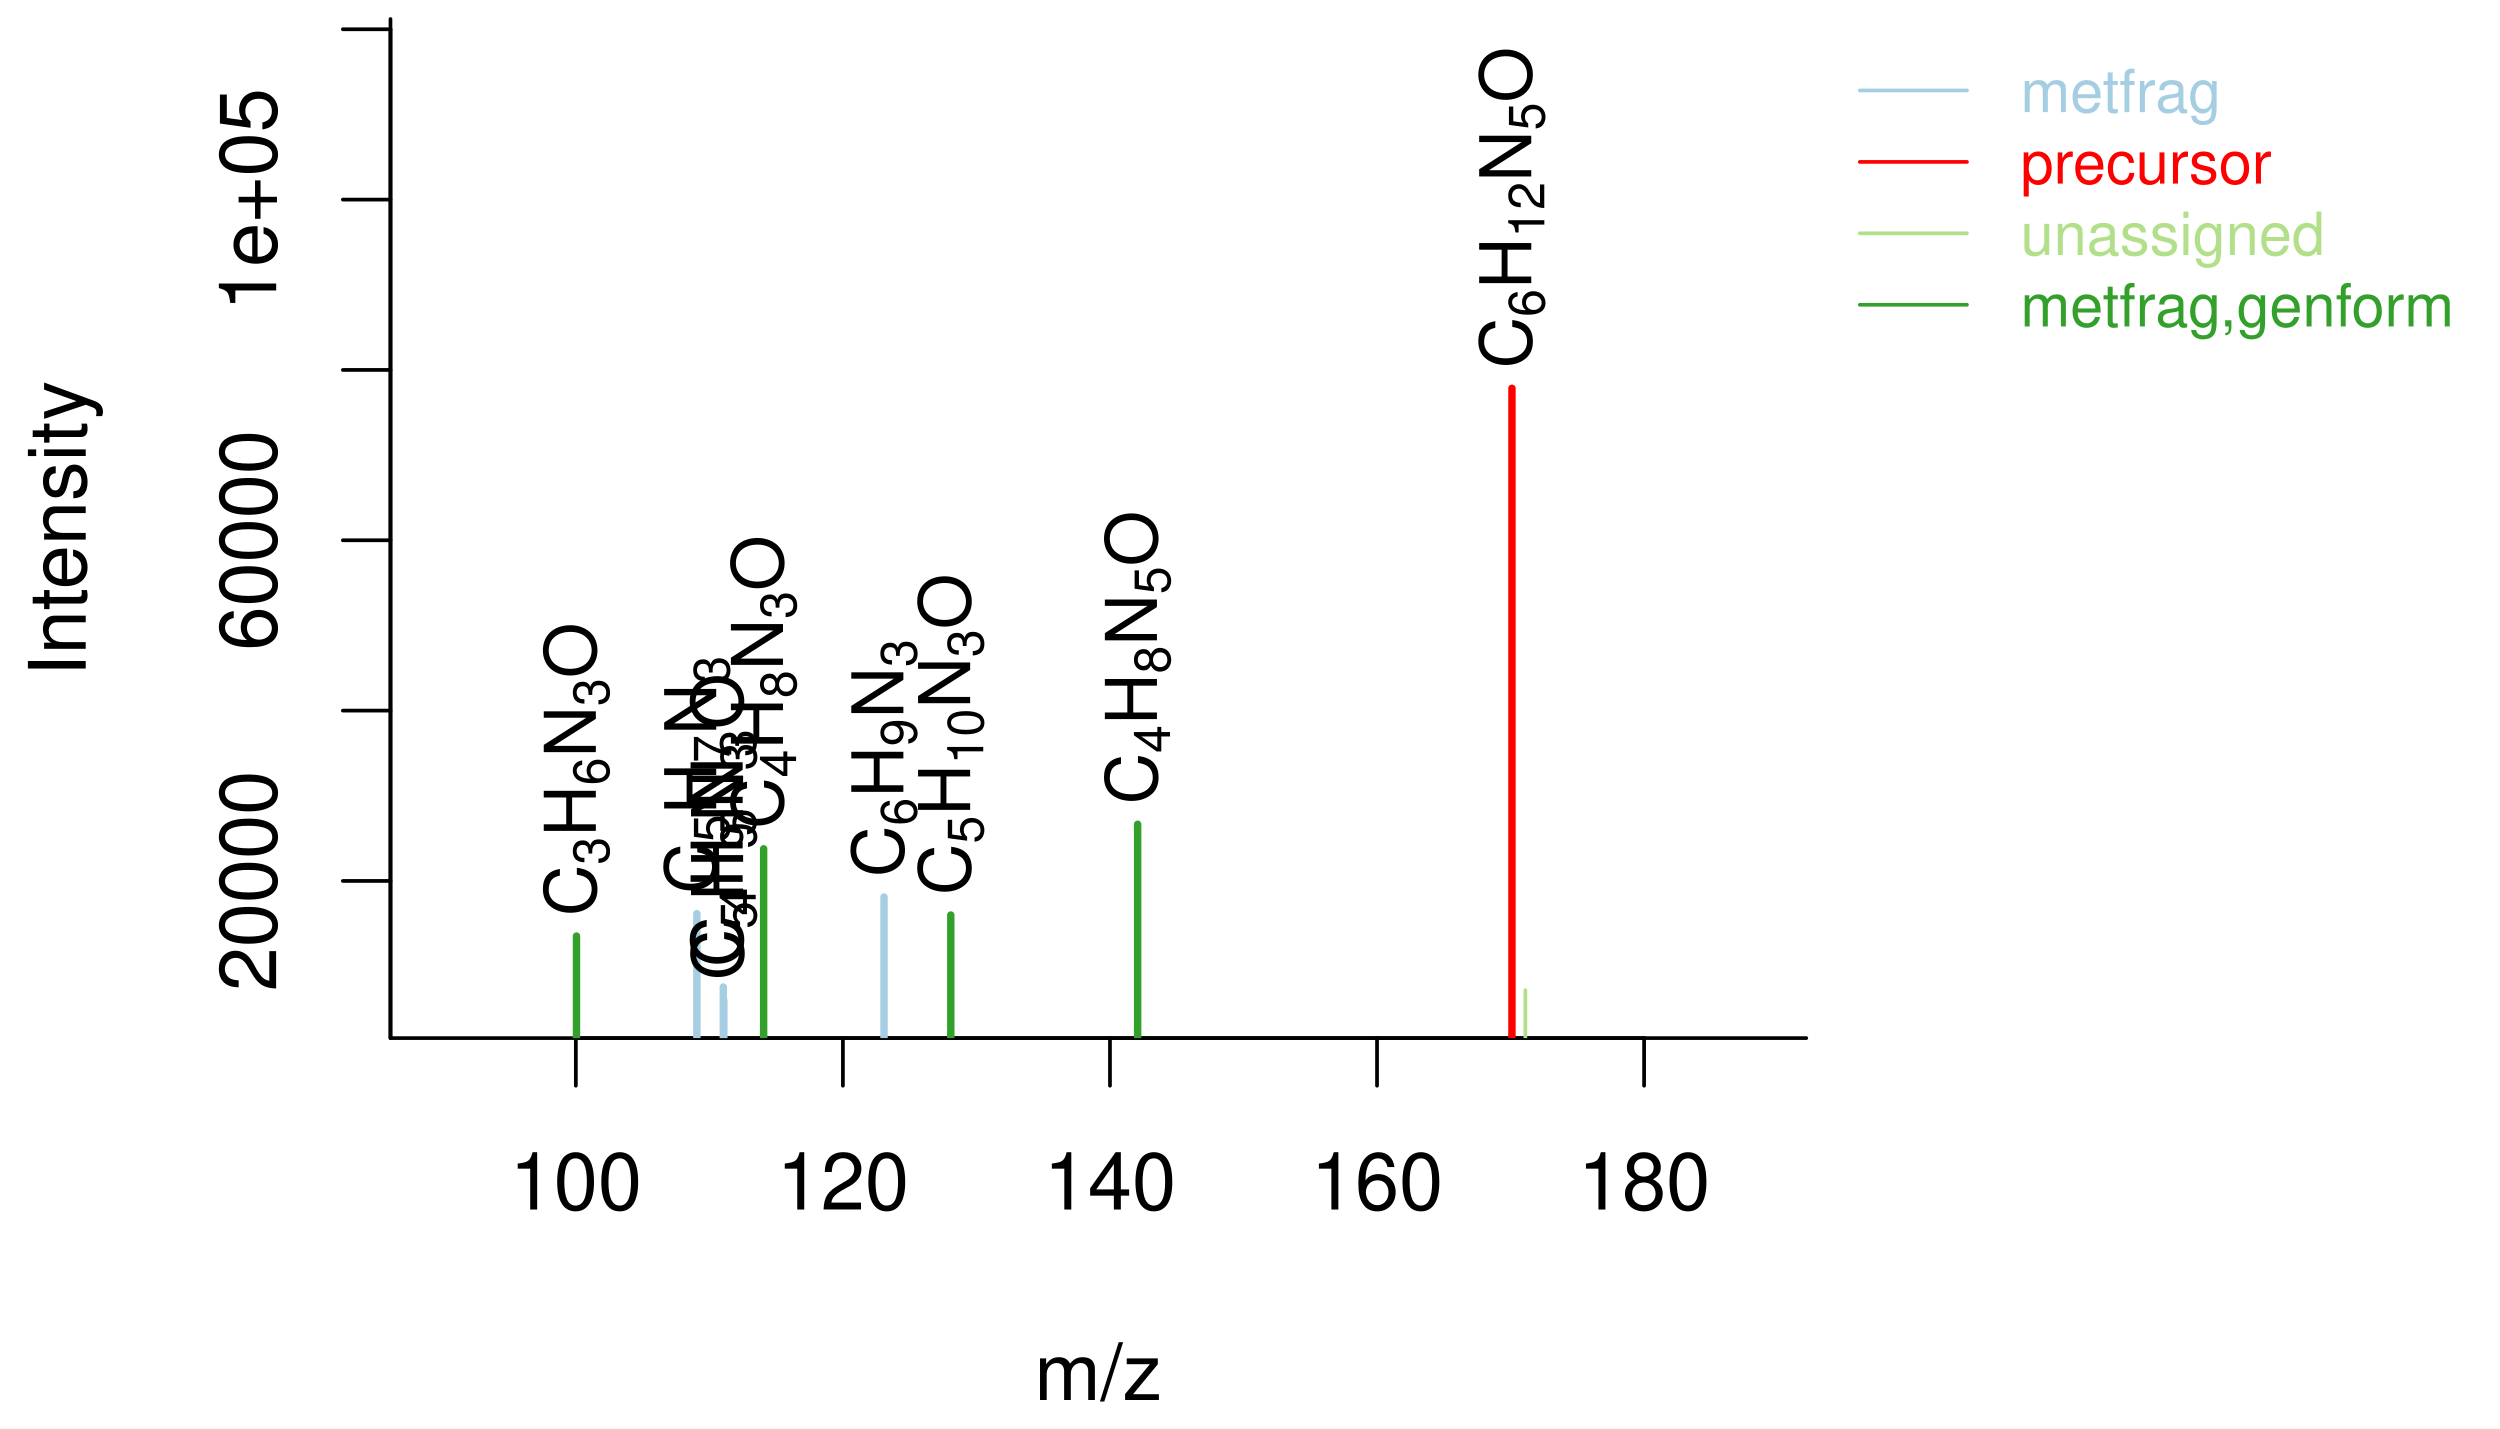
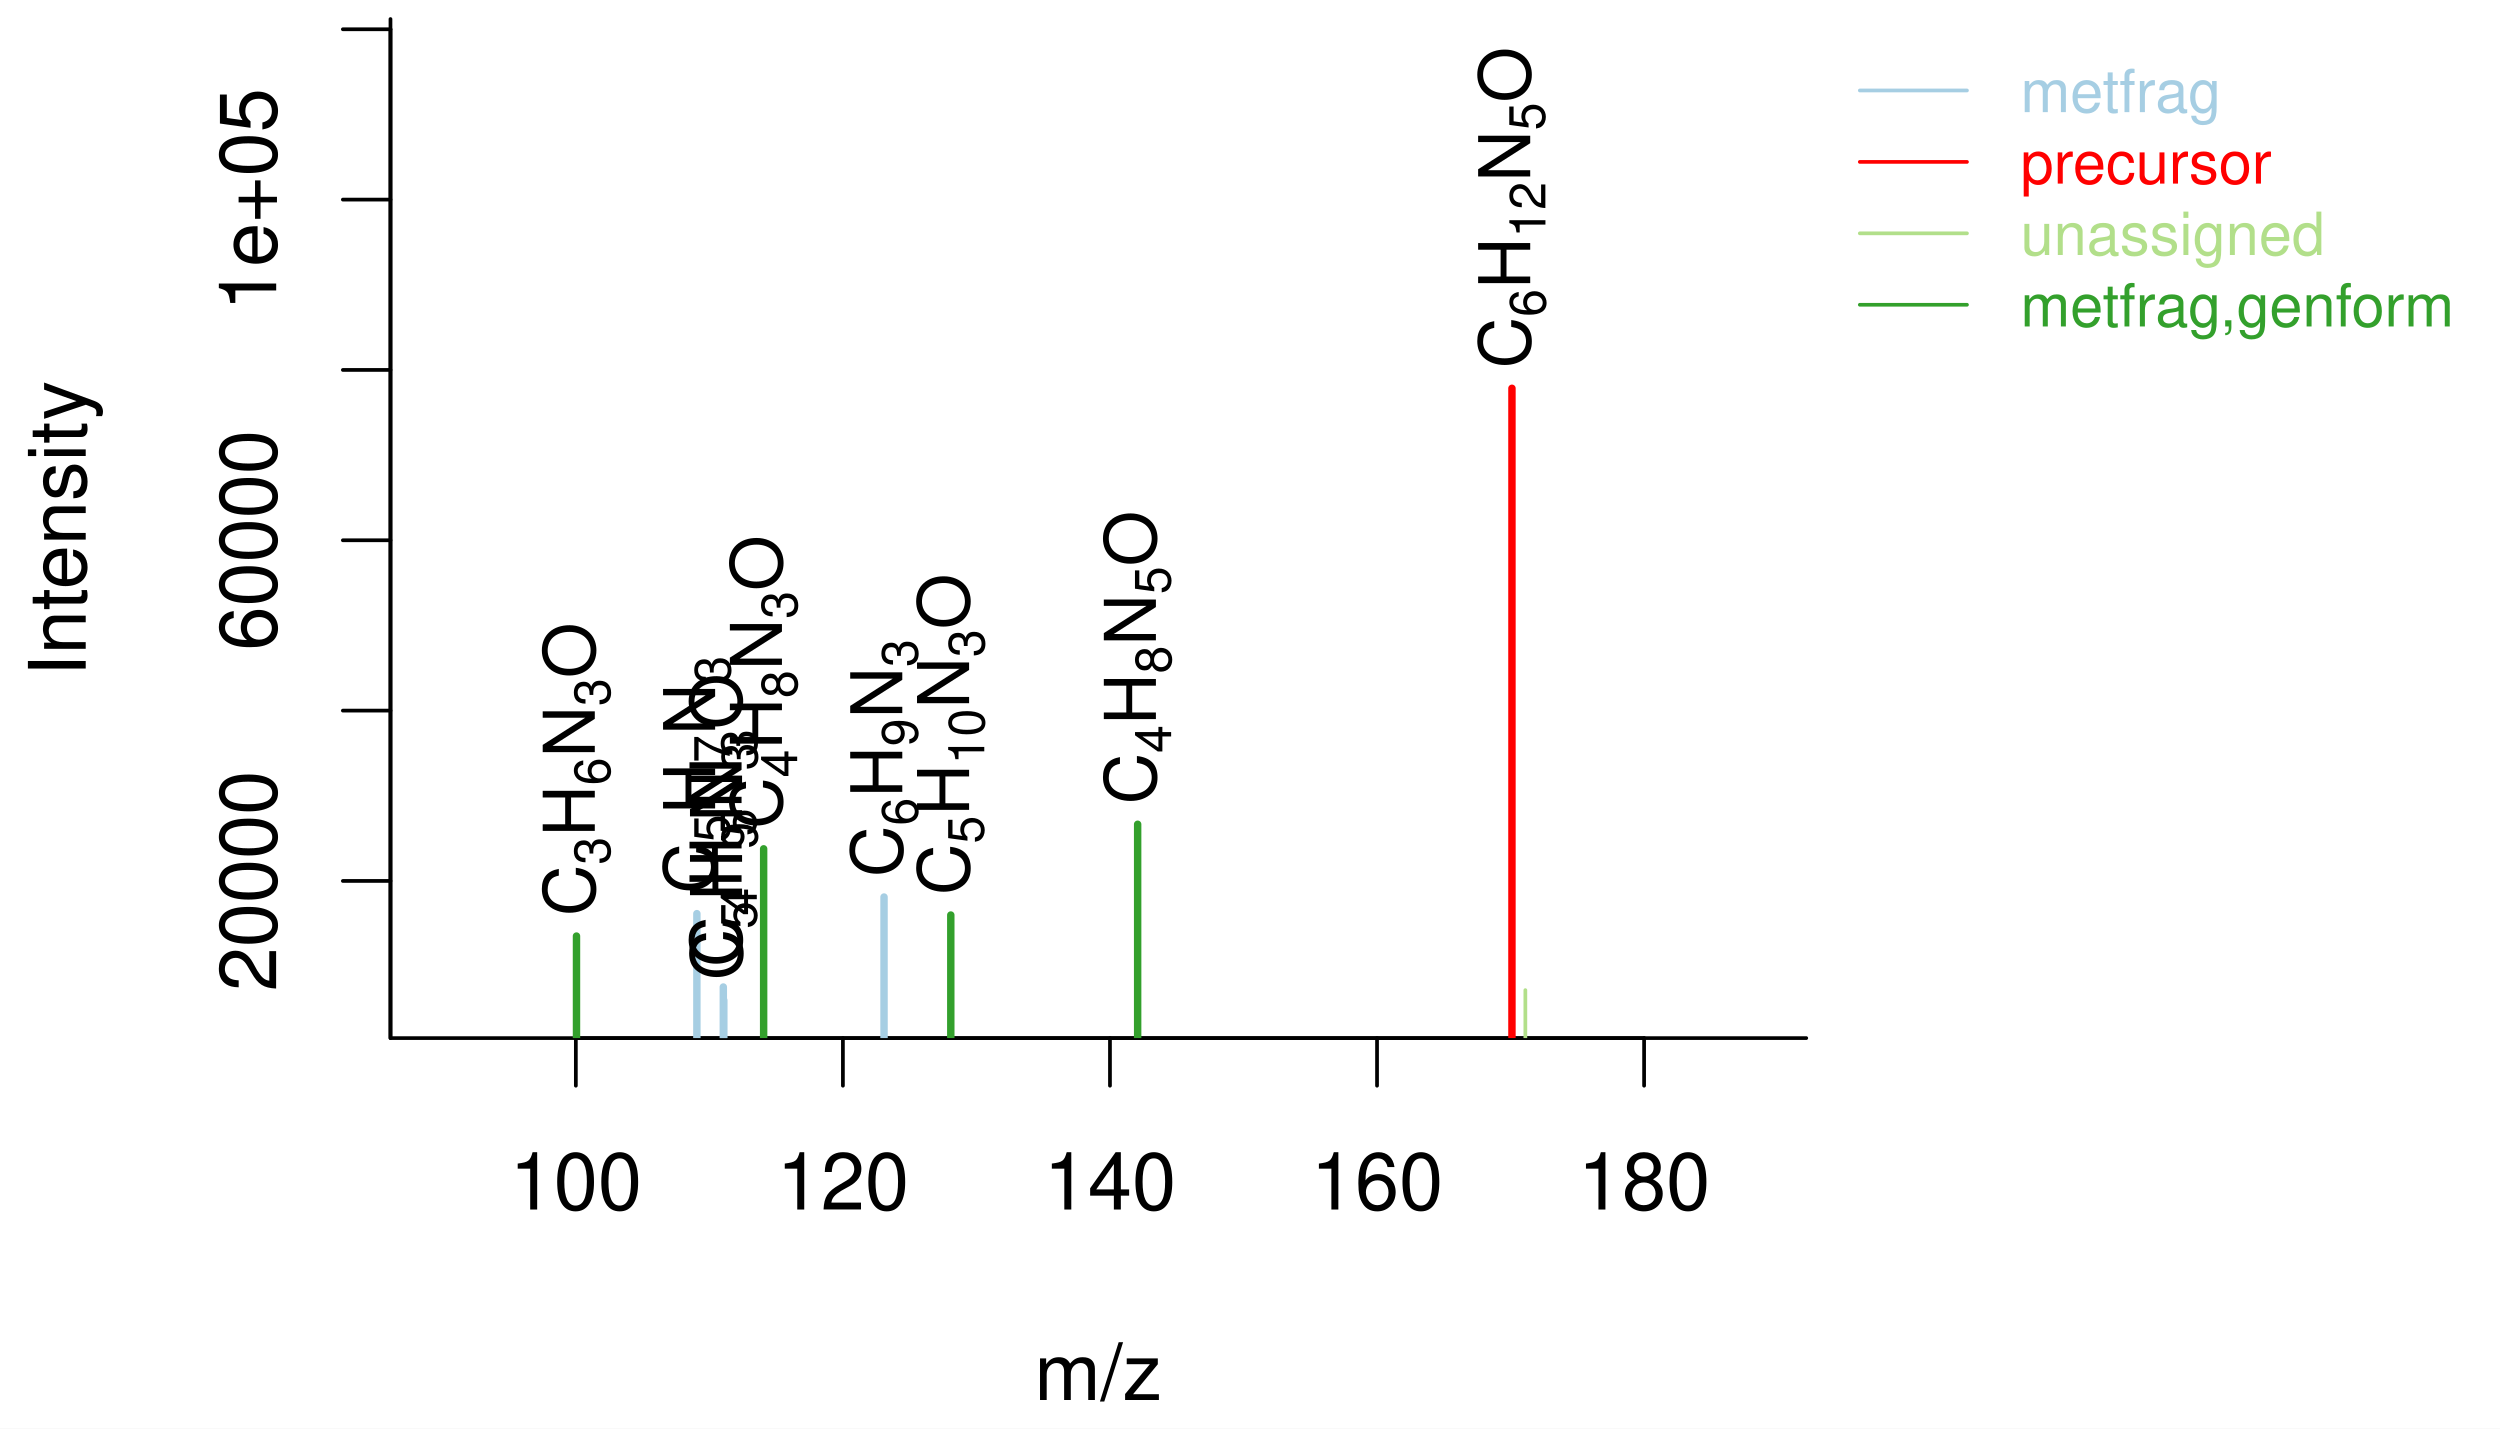
<svg xmlns="http://www.w3.org/2000/svg" width="504.00pt" height="288.00pt" viewBox="0 0 504.00 288.00">
  <g class="svglite">
    <defs>
      <style type="text/css">
    .svglite line, .svglite polyline, .svglite polygon, .svglite path, .svglite rect, .svglite circle {
      fill: none;
      stroke: #000000;
      stroke-linecap: round;
      stroke-linejoin: round;
      stroke-miterlimit: 10.00;
    }
    .svglite text {
      white-space: pre;
    }
    .svglite g.glyphgroup path {
      fill: inherit;
      stroke: none;
    }
  </style>
    </defs>
    <rect width="100%" height="100%" style="stroke: none; fill: #FFFFFF;" />
    <defs>
      <clipPath id="cpMC4wMHw1MDQuMDB8MC4wMHwyODguMDA=">
        <rect x="0.00" y="0.00" width="504.00" height="288.00" />
      </clipPath>
    </defs>
    <g clip-path="url(#cpMC4wMHw1MDQuMDB8MC4wMHwyODguMDA=)">
      <line x1="116.09" y1="209.28" x2="331.45" y2="209.28" style="stroke-width: 0.75;" />
      <line x1="116.09" y1="209.28" x2="116.09" y2="218.88" style="stroke-width: 0.75;" />
      <line x1="169.93" y1="209.28" x2="169.93" y2="218.88" style="stroke-width: 0.75;" />
      <line x1="223.77" y1="209.28" x2="223.77" y2="218.88" style="stroke-width: 0.75;" />
      <line x1="277.61" y1="209.28" x2="277.61" y2="218.88" style="stroke-width: 0.75;" />
      <line x1="331.45" y1="209.28" x2="331.45" y2="218.88" style="stroke-width: 0.75;" />
      <text x="116.09" y="243.84" text-anchor="middle" style="font-size: 16.00px; font-family: &quot;Nimbus Sans&quot;;" textLength="26.67px" lengthAdjust="spacingAndGlyphs">100</text>
      <text x="169.93" y="243.84" text-anchor="middle" style="font-size: 16.00px; font-family: &quot;Nimbus Sans&quot;;" textLength="26.67px" lengthAdjust="spacingAndGlyphs">120</text>
      <text x="223.77" y="243.84" text-anchor="middle" style="font-size: 16.00px; font-family: &quot;Nimbus Sans&quot;;" textLength="26.67px" lengthAdjust="spacingAndGlyphs">140</text>
      <text x="277.61" y="243.84" text-anchor="middle" style="font-size: 16.00px; font-family: &quot;Nimbus Sans&quot;;" textLength="26.67px" lengthAdjust="spacingAndGlyphs">160</text>
      <text x="331.45" y="243.84" text-anchor="middle" style="font-size: 16.00px; font-family: &quot;Nimbus Sans&quot;;" textLength="26.67px" lengthAdjust="spacingAndGlyphs">180</text>
      <polyline points="78.72,3.84 78.72,209.28 364.14,209.28 " style="stroke-width: 0.75;" />
    </g>
    <defs>
      <clipPath id="cpMC4wMHwzNjcuOTh8MC4wMHwyODguMDA=">
        <rect x="0.00" y="0.00" width="367.98" height="288.00" />
      </clipPath>
    </defs>
    <g clip-path="url(#cpMC4wMHwzNjcuOTh8MC4wMHwyODguMDA=)">
      <text x="221.43" y="282.24" text-anchor="middle" style="font-size: 16.00px; font-family: &quot;Nimbus Sans&quot;;" textLength="25.78px" lengthAdjust="spacingAndGlyphs">m/z</text>
      <text transform="translate(17.28,106.56) rotate(-90)" text-anchor="middle" style="font-size: 16.00px; font-family: &quot;Nimbus Sans&quot;;" textLength="59.61px" lengthAdjust="spacingAndGlyphs">Intensity</text>
    </g>
    <defs>
      <clipPath id="cpNzguNzJ8MzY0LjE0fDMuODR8MjA5LjI4">
        <rect x="78.72" y="3.84" width="285.42" height="205.44" />
      </clipPath>
    </defs>
    <g clip-path="url(#cpNzguNzJ8MzY0LjE0fDMuODR8MjA5LjI4)">
      <line x1="116.22" y1="211.94" x2="116.22" y2="188.71" style="stroke-width: 1.50; stroke: #33A02C;" />
      <line x1="140.49" y1="211.94" x2="140.49" y2="184.19" style="stroke-width: 1.50; stroke: #A6CEE3;" />
      <line x1="145.82" y1="211.94" x2="145.82" y2="198.98" style="stroke-width: 1.50; stroke: #A6CEE3;" />
      <line x1="145.92" y1="211.94" x2="145.92" y2="201.67" style="stroke-width: 1.50; stroke: #A6CEE3;" />
      <line x1="153.95" y1="211.94" x2="153.95" y2="171.12" style="stroke-width: 1.50; stroke: #33A02C;" />
      <line x1="178.22" y1="211.94" x2="178.22" y2="180.84" style="stroke-width: 1.50; stroke: #A6CEE3;" />
      <line x1="191.68" y1="211.94" x2="191.68" y2="184.47" style="stroke-width: 1.50; stroke: #33A02C;" />
      <line x1="229.35" y1="211.94" x2="229.35" y2="166.17" style="stroke-width: 1.50; stroke: #33A02C;" />
      <line x1="304.81" y1="211.94" x2="304.81" y2="78.28" style="stroke-width: 1.50; stroke: #FF0000;" />
      <line x1="307.51" y1="211.94" x2="307.51" y2="199.61" style="stroke-width: 0.75; stroke: #B2DF8A;" />
    </g>
    <g clip-path="url(#cpMC4wMHw1MDQuMDB8MC4wMHwyODguMDA=)">
      <line x1="78.72" y1="209.28" x2="78.72" y2="5.90" style="stroke-width: 0.75;" />
      <line x1="78.72" y1="177.60" x2="69.12" y2="177.60" style="stroke-width: 0.75;" />
      <line x1="78.72" y1="143.26" x2="69.12" y2="143.26" style="stroke-width: 0.75;" />
      <line x1="78.72" y1="108.92" x2="69.12" y2="108.92" style="stroke-width: 0.75;" />
      <line x1="78.72" y1="74.58" x2="69.12" y2="74.58" style="stroke-width: 0.75;" />
      <line x1="78.72" y1="40.24" x2="69.12" y2="40.24" style="stroke-width: 0.75;" />
      <line x1="78.72" y1="5.90" x2="69.12" y2="5.90" style="stroke-width: 0.75;" />
      <text transform="translate(55.68,177.60) rotate(-90)" text-anchor="middle" style="font-size: 16.00px; font-family: &quot;Nimbus Sans&quot;;" textLength="44.45px" lengthAdjust="spacingAndGlyphs">20000</text>
      <text transform="translate(55.68,108.92) rotate(-90)" text-anchor="middle" style="font-size: 16.00px; font-family: &quot;Nimbus Sans&quot;;" textLength="44.45px" lengthAdjust="spacingAndGlyphs">60000</text>
      <text transform="translate(55.68,40.24) rotate(-90)" text-anchor="middle" style="font-size: 16.00px; font-family: &quot;Nimbus Sans&quot;;" textLength="44.91px" lengthAdjust="spacingAndGlyphs">1e+05</text>
    </g>
    <g clip-path="url(#cpNzguNzJ8MzY0LjE0fDMuODR8MjA5LjI4)">
-       <text transform="translate(120.12,184.70) rotate(-90)" style="font-size: 14.40px; font-family: &quot;Nimbus Sans&quot;;" textLength="10.39px" lengthAdjust="spacingAndGlyphs">C</text>
-       <text transform="translate(122.76,174.31) rotate(-90)" style="font-size: 10.08px; font-family: &quot;Nimbus Sans&quot;;" textLength="5.61px" lengthAdjust="spacingAndGlyphs">3</text>
-       <text transform="translate(120.12,168.71) rotate(-90)" style="font-size: 14.40px; font-family: &quot;Nimbus Sans&quot;;" textLength="10.39px" lengthAdjust="spacingAndGlyphs">H</text>
-       <text transform="translate(122.76,158.32) rotate(-90)" style="font-size: 10.08px; font-family: &quot;Nimbus Sans&quot;;" textLength="5.61px" lengthAdjust="spacingAndGlyphs">6</text>
-       <text transform="translate(120.12,152.72) rotate(-90)" style="font-size: 14.40px; font-family: &quot;Nimbus Sans&quot;;" textLength="10.39px" lengthAdjust="spacingAndGlyphs">N</text>
-       <text transform="translate(122.76,142.33) rotate(-90)" style="font-size: 10.08px; font-family: &quot;Nimbus Sans&quot;;" textLength="5.61px" lengthAdjust="spacingAndGlyphs">3</text>
-       <text transform="translate(120.12,136.73) rotate(-90)" style="font-size: 14.40px; font-family: &quot;Nimbus Sans&quot;;" textLength="11.20px" lengthAdjust="spacingAndGlyphs">O</text>
-       <text transform="translate(144.39,180.19) rotate(-90)" style="font-size: 14.40px; font-family: &quot;Nimbus Sans&quot;;" textLength="10.39px" lengthAdjust="spacingAndGlyphs">C</text>
-       <text transform="translate(147.03,169.80) rotate(-90)" style="font-size: 10.08px; font-family: &quot;Nimbus Sans&quot;;" textLength="5.61px" lengthAdjust="spacingAndGlyphs">5</text>
-       <text transform="translate(144.39,164.19) rotate(-90)" style="font-size: 14.40px; font-family: &quot;Nimbus Sans&quot;;" textLength="10.39px" lengthAdjust="spacingAndGlyphs">H</text>
-       <text transform="translate(147.03,153.80) rotate(-90)" style="font-size: 10.08px; font-family: &quot;Nimbus Sans&quot;;" textLength="5.61px" lengthAdjust="spacingAndGlyphs">7</text>
-       <text transform="translate(144.39,148.20) rotate(-90)" style="font-size: 14.40px; font-family: &quot;Nimbus Sans&quot;;" textLength="10.39px" lengthAdjust="spacingAndGlyphs">N</text>
-       <text transform="translate(147.03,137.81) rotate(-90)" style="font-size: 10.08px; font-family: &quot;Nimbus Sans&quot;;" textLength="5.61px" lengthAdjust="spacingAndGlyphs">3</text>
-       <text transform="translate(149.72,194.97) rotate(-90)" style="font-size: 14.40px; font-family: &quot;Nimbus Sans&quot;;" textLength="10.39px" lengthAdjust="spacingAndGlyphs">C</text>
-       <text transform="translate(152.35,184.58) rotate(-90)" style="font-size: 10.08px; font-family: &quot;Nimbus Sans&quot;;" textLength="5.61px" lengthAdjust="spacingAndGlyphs">4</text>
-       <text transform="translate(149.72,178.98) rotate(-90)" style="font-size: 14.40px; font-family: &quot;Nimbus Sans&quot;;" textLength="10.39px" lengthAdjust="spacingAndGlyphs">H</text>
-       <text transform="translate(152.35,168.59) rotate(-90)" style="font-size: 10.08px; font-family: &quot;Nimbus Sans&quot;;" textLength="5.61px" lengthAdjust="spacingAndGlyphs">5</text>
-       <text transform="translate(149.72,162.99) rotate(-90)" style="font-size: 14.40px; font-family: &quot;Nimbus Sans&quot;;" textLength="10.39px" lengthAdjust="spacingAndGlyphs">N</text>
-       <text transform="translate(152.35,152.60) rotate(-90)" style="font-size: 10.08px; font-family: &quot;Nimbus Sans&quot;;" textLength="5.61px" lengthAdjust="spacingAndGlyphs">3</text>
-       <text transform="translate(149.72,147.00) rotate(-90)" style="font-size: 14.40px; font-family: &quot;Nimbus Sans&quot;;" textLength="11.20px" lengthAdjust="spacingAndGlyphs">O</text>
-       <text transform="translate(149.81,197.66) rotate(-90)" style="font-size: 14.40px; font-family: &quot;Nimbus Sans&quot;;" textLength="10.39px" lengthAdjust="spacingAndGlyphs">C</text>
-       <text transform="translate(152.45,187.27) rotate(-90)" style="font-size: 10.08px; font-family: &quot;Nimbus Sans&quot;;" textLength="5.61px" lengthAdjust="spacingAndGlyphs">5</text>
-       <text transform="translate(149.81,181.67) rotate(-90)" style="font-size: 14.40px; font-family: &quot;Nimbus Sans&quot;;" textLength="10.39px" lengthAdjust="spacingAndGlyphs">H</text>
-       <text transform="translate(152.45,171.28) rotate(-90)" style="font-size: 10.08px; font-family: &quot;Nimbus Sans&quot;;" textLength="5.61px" lengthAdjust="spacingAndGlyphs">9</text>
-       <text transform="translate(149.81,165.68) rotate(-90)" style="font-size: 14.40px; font-family: &quot;Nimbus Sans&quot;;" textLength="10.39px" lengthAdjust="spacingAndGlyphs">N</text>
-       <text transform="translate(152.45,155.29) rotate(-90)" style="font-size: 10.08px; font-family: &quot;Nimbus Sans&quot;;" textLength="5.61px" lengthAdjust="spacingAndGlyphs">3</text>
-       <text transform="translate(157.85,167.11) rotate(-90)" style="font-size: 14.40px; font-family: &quot;Nimbus Sans&quot;;" textLength="10.39px" lengthAdjust="spacingAndGlyphs">C</text>
-       <text transform="translate(160.49,156.72) rotate(-90)" style="font-size: 10.08px; font-family: &quot;Nimbus Sans&quot;;" textLength="5.61px" lengthAdjust="spacingAndGlyphs">4</text>
-       <text transform="translate(157.85,151.12) rotate(-90)" style="font-size: 14.40px; font-family: &quot;Nimbus Sans&quot;;" textLength="10.39px" lengthAdjust="spacingAndGlyphs">H</text>
-       <text transform="translate(160.49,140.73) rotate(-90)" style="font-size: 10.08px; font-family: &quot;Nimbus Sans&quot;;" textLength="5.61px" lengthAdjust="spacingAndGlyphs">8</text>
-       <text transform="translate(157.85,135.13) rotate(-90)" style="font-size: 14.40px; font-family: &quot;Nimbus Sans&quot;;" textLength="10.39px" lengthAdjust="spacingAndGlyphs">N</text>
-       <text transform="translate(160.49,124.74) rotate(-90)" style="font-size: 10.08px; font-family: &quot;Nimbus Sans&quot;;" textLength="5.61px" lengthAdjust="spacingAndGlyphs">3</text>
-       <text transform="translate(157.85,119.14) rotate(-90)" style="font-size: 14.40px; font-family: &quot;Nimbus Sans&quot;;" textLength="11.20px" lengthAdjust="spacingAndGlyphs">O</text>
-       <text transform="translate(182.12,176.83) rotate(-90)" style="font-size: 14.40px; font-family: &quot;Nimbus Sans&quot;;" textLength="10.39px" lengthAdjust="spacingAndGlyphs">C</text>
-       <text transform="translate(184.76,166.44) rotate(-90)" style="font-size: 10.08px; font-family: &quot;Nimbus Sans&quot;;" textLength="5.61px" lengthAdjust="spacingAndGlyphs">6</text>
-       <text transform="translate(182.12,160.84) rotate(-90)" style="font-size: 14.40px; font-family: &quot;Nimbus Sans&quot;;" textLength="10.39px" lengthAdjust="spacingAndGlyphs">H</text>
-       <text transform="translate(184.76,150.45) rotate(-90)" style="font-size: 10.08px; font-family: &quot;Nimbus Sans&quot;;" textLength="5.61px" lengthAdjust="spacingAndGlyphs">9</text>
-       <text transform="translate(182.12,144.85) rotate(-90)" style="font-size: 14.40px; font-family: &quot;Nimbus Sans&quot;;" textLength="10.39px" lengthAdjust="spacingAndGlyphs">N</text>
-       <text transform="translate(184.76,134.46) rotate(-90)" style="font-size: 10.08px; font-family: &quot;Nimbus Sans&quot;;" textLength="5.61px" lengthAdjust="spacingAndGlyphs">3</text>
-       <text transform="translate(195.58,180.46) rotate(-90)" style="font-size: 14.40px; font-family: &quot;Nimbus Sans&quot;;" textLength="10.39px" lengthAdjust="spacingAndGlyphs">C</text>
-       <text transform="translate(198.22,170.07) rotate(-90)" style="font-size: 10.08px; font-family: &quot;Nimbus Sans&quot;;" textLength="5.61px" lengthAdjust="spacingAndGlyphs">5</text>
-       <text transform="translate(195.58,164.47) rotate(-90)" style="font-size: 14.40px; font-family: &quot;Nimbus Sans&quot;;" textLength="10.39px" lengthAdjust="spacingAndGlyphs">H</text>
-       <text transform="translate(198.22,154.08) rotate(-90)" style="font-size: 10.08px; font-family: &quot;Nimbus Sans&quot;;" textLength="11.22px" lengthAdjust="spacingAndGlyphs">10</text>
-       <text transform="translate(195.58,142.86) rotate(-90)" style="font-size: 14.40px; font-family: &quot;Nimbus Sans&quot;;" textLength="10.39px" lengthAdjust="spacingAndGlyphs">N</text>
-       <text transform="translate(198.22,132.47) rotate(-90)" style="font-size: 10.08px; font-family: &quot;Nimbus Sans&quot;;" textLength="5.61px" lengthAdjust="spacingAndGlyphs">3</text>
-       <text transform="translate(195.58,126.87) rotate(-90)" style="font-size: 14.40px; font-family: &quot;Nimbus Sans&quot;;" textLength="11.20px" lengthAdjust="spacingAndGlyphs">O</text>
-       <text transform="translate(233.24,162.16) rotate(-90)" style="font-size: 14.40px; font-family: &quot;Nimbus Sans&quot;;" textLength="10.39px" lengthAdjust="spacingAndGlyphs">C</text>
-       <text transform="translate(235.88,151.77) rotate(-90)" style="font-size: 10.08px; font-family: &quot;Nimbus Sans&quot;;" textLength="5.61px" lengthAdjust="spacingAndGlyphs">4</text>
-       <text transform="translate(233.24,146.17) rotate(-90)" style="font-size: 14.40px; font-family: &quot;Nimbus Sans&quot;;" textLength="10.39px" lengthAdjust="spacingAndGlyphs">H</text>
-       <text transform="translate(235.88,135.78) rotate(-90)" style="font-size: 10.08px; font-family: &quot;Nimbus Sans&quot;;" textLength="5.61px" lengthAdjust="spacingAndGlyphs">8</text>
-       <text transform="translate(233.24,130.18) rotate(-90)" style="font-size: 14.40px; font-family: &quot;Nimbus Sans&quot;;" textLength="10.39px" lengthAdjust="spacingAndGlyphs">N</text>
-       <text transform="translate(235.88,119.79) rotate(-90)" style="font-size: 10.08px; font-family: &quot;Nimbus Sans&quot;;" textLength="5.61px" lengthAdjust="spacingAndGlyphs">5</text>
-       <text transform="translate(233.24,114.19) rotate(-90)" style="font-size: 14.40px; font-family: &quot;Nimbus Sans&quot;;" textLength="11.20px" lengthAdjust="spacingAndGlyphs">O</text>
-       <text transform="translate(308.70,74.27) rotate(-90)" style="font-size: 14.40px; font-family: &quot;Nimbus Sans&quot;;" textLength="10.39px" lengthAdjust="spacingAndGlyphs">C</text>
-       <text transform="translate(311.34,63.88) rotate(-90)" style="font-size: 10.08px; font-family: &quot;Nimbus Sans&quot;;" textLength="5.61px" lengthAdjust="spacingAndGlyphs">6</text>
-       <text transform="translate(308.70,58.28) rotate(-90)" style="font-size: 14.40px; font-family: &quot;Nimbus Sans&quot;;" textLength="10.39px" lengthAdjust="spacingAndGlyphs">H</text>
-       <text transform="translate(311.34,47.89) rotate(-90)" style="font-size: 10.08px; font-family: &quot;Nimbus Sans&quot;;" textLength="11.22px" lengthAdjust="spacingAndGlyphs">12</text>
-       <text transform="translate(308.70,36.67) rotate(-90)" style="font-size: 14.40px; font-family: &quot;Nimbus Sans&quot;;" textLength="10.39px" lengthAdjust="spacingAndGlyphs">N</text>
-       <text transform="translate(311.34,26.28) rotate(-90)" style="font-size: 10.08px; font-family: &quot;Nimbus Sans&quot;;" textLength="5.61px" lengthAdjust="spacingAndGlyphs">5</text>
-       <text transform="translate(308.70,20.68) rotate(-90)" style="font-size: 14.40px; font-family: &quot;Nimbus Sans&quot;;" textLength="11.20px" lengthAdjust="spacingAndGlyphs">O</text>
+       <text transform="translate(119.91,184.70) rotate(-90)" style="font-size: 14.40px; font-family: &quot;Nimbus Sans&quot;;" textLength="10.39px" lengthAdjust="spacingAndGlyphs">C</text>
+       <text transform="translate(122.97,174.31) rotate(-90)" style="font-size: 10.08px; font-family: &quot;Nimbus Sans&quot;;" textLength="5.61px" lengthAdjust="spacingAndGlyphs">3</text>
+       <text transform="translate(119.91,168.71) rotate(-90)" style="font-size: 14.40px; font-family: &quot;Nimbus Sans&quot;;" textLength="10.39px" lengthAdjust="spacingAndGlyphs">H</text>
+       <text transform="translate(122.97,158.32) rotate(-90)" style="font-size: 10.08px; font-family: &quot;Nimbus Sans&quot;;" textLength="5.61px" lengthAdjust="spacingAndGlyphs">6</text>
+       <text transform="translate(119.91,152.72) rotate(-90)" style="font-size: 14.40px; font-family: &quot;Nimbus Sans&quot;;" textLength="10.39px" lengthAdjust="spacingAndGlyphs">N</text>
+       <text transform="translate(122.97,142.33) rotate(-90)" style="font-size: 10.08px; font-family: &quot;Nimbus Sans&quot;;" textLength="5.61px" lengthAdjust="spacingAndGlyphs">3</text>
+       <text transform="translate(119.91,136.73) rotate(-90)" style="font-size: 14.40px; font-family: &quot;Nimbus Sans&quot;;" textLength="11.20px" lengthAdjust="spacingAndGlyphs">O</text>
+       <text transform="translate(144.17,180.19) rotate(-90)" style="font-size: 14.40px; font-family: &quot;Nimbus Sans&quot;;" textLength="10.39px" lengthAdjust="spacingAndGlyphs">C</text>
+       <text transform="translate(147.10,169.80) rotate(-90)" style="font-size: 10.08px; font-family: &quot;Nimbus Sans&quot;;" textLength="5.61px" lengthAdjust="spacingAndGlyphs">5</text>
+       <text transform="translate(144.17,164.19) rotate(-90)" style="font-size: 14.40px; font-family: &quot;Nimbus Sans&quot;;" textLength="10.39px" lengthAdjust="spacingAndGlyphs">H</text>
+       <text transform="translate(147.10,153.80) rotate(-90)" style="font-size: 10.08px; font-family: &quot;Nimbus Sans&quot;;" textLength="5.61px" lengthAdjust="spacingAndGlyphs">7</text>
+       <text transform="translate(144.17,148.20) rotate(-90)" style="font-size: 14.40px; font-family: &quot;Nimbus Sans&quot;;" textLength="10.39px" lengthAdjust="spacingAndGlyphs">N</text>
+       <text transform="translate(147.24,137.81) rotate(-90)" style="font-size: 10.08px; font-family: &quot;Nimbus Sans&quot;;" textLength="5.61px" lengthAdjust="spacingAndGlyphs">3</text>
+       <text transform="translate(149.50,194.97) rotate(-90)" style="font-size: 14.40px; font-family: &quot;Nimbus Sans&quot;;" textLength="10.39px" lengthAdjust="spacingAndGlyphs">C</text>
+       <text transform="translate(152.57,184.58) rotate(-90)" style="font-size: 10.08px; font-family: &quot;Nimbus Sans&quot;;" textLength="5.61px" lengthAdjust="spacingAndGlyphs">4</text>
+       <text transform="translate(149.50,178.98) rotate(-90)" style="font-size: 14.40px; font-family: &quot;Nimbus Sans&quot;;" textLength="10.39px" lengthAdjust="spacingAndGlyphs">H</text>
+       <text transform="translate(152.42,168.59) rotate(-90)" style="font-size: 10.08px; font-family: &quot;Nimbus Sans&quot;;" textLength="5.61px" lengthAdjust="spacingAndGlyphs">5</text>
+       <text transform="translate(149.50,162.99) rotate(-90)" style="font-size: 14.40px; font-family: &quot;Nimbus Sans&quot;;" textLength="10.39px" lengthAdjust="spacingAndGlyphs">N</text>
+       <text transform="translate(152.57,152.60) rotate(-90)" style="font-size: 10.08px; font-family: &quot;Nimbus Sans&quot;;" textLength="5.61px" lengthAdjust="spacingAndGlyphs">3</text>
+       <text transform="translate(149.50,147.00) rotate(-90)" style="font-size: 14.40px; font-family: &quot;Nimbus Sans&quot;;" textLength="11.20px" lengthAdjust="spacingAndGlyphs">O</text>
+       <text transform="translate(149.60,197.66) rotate(-90)" style="font-size: 14.40px; font-family: &quot;Nimbus Sans&quot;;" textLength="10.39px" lengthAdjust="spacingAndGlyphs">C</text>
+       <text transform="translate(152.52,187.27) rotate(-90)" style="font-size: 10.08px; font-family: &quot;Nimbus Sans&quot;;" textLength="5.61px" lengthAdjust="spacingAndGlyphs">5</text>
+       <text transform="translate(149.60,181.67) rotate(-90)" style="font-size: 14.40px; font-family: &quot;Nimbus Sans&quot;;" textLength="10.39px" lengthAdjust="spacingAndGlyphs">H</text>
+       <text transform="translate(152.67,171.28) rotate(-90)" style="font-size: 10.08px; font-family: &quot;Nimbus Sans&quot;;" textLength="5.61px" lengthAdjust="spacingAndGlyphs">9</text>
+       <text transform="translate(149.60,165.68) rotate(-90)" style="font-size: 14.40px; font-family: &quot;Nimbus Sans&quot;;" textLength="10.39px" lengthAdjust="spacingAndGlyphs">N</text>
+       <text transform="translate(152.67,155.29) rotate(-90)" style="font-size: 10.08px; font-family: &quot;Nimbus Sans&quot;;" textLength="5.61px" lengthAdjust="spacingAndGlyphs">3</text>
+       <text transform="translate(157.64,167.11) rotate(-90)" style="font-size: 14.40px; font-family: &quot;Nimbus Sans&quot;;" textLength="10.39px" lengthAdjust="spacingAndGlyphs">C</text>
+       <text transform="translate(160.71,156.72) rotate(-90)" style="font-size: 10.08px; font-family: &quot;Nimbus Sans&quot;;" textLength="5.61px" lengthAdjust="spacingAndGlyphs">4</text>
+       <text transform="translate(157.64,151.12) rotate(-90)" style="font-size: 14.40px; font-family: &quot;Nimbus Sans&quot;;" textLength="10.39px" lengthAdjust="spacingAndGlyphs">H</text>
+       <text transform="translate(160.70,140.73) rotate(-90)" style="font-size: 10.08px; font-family: &quot;Nimbus Sans&quot;;" textLength="5.61px" lengthAdjust="spacingAndGlyphs">8</text>
+       <text transform="translate(157.64,135.13) rotate(-90)" style="font-size: 14.40px; font-family: &quot;Nimbus Sans&quot;;" textLength="10.39px" lengthAdjust="spacingAndGlyphs">N</text>
+       <text transform="translate(160.70,124.74) rotate(-90)" style="font-size: 10.08px; font-family: &quot;Nimbus Sans&quot;;" textLength="5.61px" lengthAdjust="spacingAndGlyphs">3</text>
+       <text transform="translate(157.64,119.14) rotate(-90)" style="font-size: 14.40px; font-family: &quot;Nimbus Sans&quot;;" textLength="11.20px" lengthAdjust="spacingAndGlyphs">O</text>
+       <text transform="translate(181.90,176.83) rotate(-90)" style="font-size: 14.40px; font-family: &quot;Nimbus Sans&quot;;" textLength="10.39px" lengthAdjust="spacingAndGlyphs">C</text>
+       <text transform="translate(184.97,166.44) rotate(-90)" style="font-size: 10.08px; font-family: &quot;Nimbus Sans&quot;;" textLength="5.61px" lengthAdjust="spacingAndGlyphs">6</text>
+       <text transform="translate(181.90,160.84) rotate(-90)" style="font-size: 14.40px; font-family: &quot;Nimbus Sans&quot;;" textLength="10.39px" lengthAdjust="spacingAndGlyphs">H</text>
+       <text transform="translate(184.97,150.45) rotate(-90)" style="font-size: 10.08px; font-family: &quot;Nimbus Sans&quot;;" textLength="5.61px" lengthAdjust="spacingAndGlyphs">9</text>
+       <text transform="translate(181.90,144.85) rotate(-90)" style="font-size: 14.40px; font-family: &quot;Nimbus Sans&quot;;" textLength="10.39px" lengthAdjust="spacingAndGlyphs">N</text>
+       <text transform="translate(184.97,134.46) rotate(-90)" style="font-size: 10.08px; font-family: &quot;Nimbus Sans&quot;;" textLength="5.61px" lengthAdjust="spacingAndGlyphs">3</text>
+       <text transform="translate(195.37,180.46) rotate(-90)" style="font-size: 14.40px; font-family: &quot;Nimbus Sans&quot;;" textLength="10.39px" lengthAdjust="spacingAndGlyphs">C</text>
+       <text transform="translate(198.29,170.07) rotate(-90)" style="font-size: 10.08px; font-family: &quot;Nimbus Sans&quot;;" textLength="5.61px" lengthAdjust="spacingAndGlyphs">5</text>
+       <text transform="translate(195.37,164.47) rotate(-90)" style="font-size: 14.40px; font-family: &quot;Nimbus Sans&quot;;" textLength="10.39px" lengthAdjust="spacingAndGlyphs">H</text>
+       <text transform="translate(198.43,154.08) rotate(-90)" style="font-size: 10.08px; font-family: &quot;Nimbus Sans&quot;;" textLength="11.22px" lengthAdjust="spacingAndGlyphs">10</text>
+       <text transform="translate(195.37,142.86) rotate(-90)" style="font-size: 14.40px; font-family: &quot;Nimbus Sans&quot;;" textLength="10.39px" lengthAdjust="spacingAndGlyphs">N</text>
+       <text transform="translate(198.43,132.47) rotate(-90)" style="font-size: 10.08px; font-family: &quot;Nimbus Sans&quot;;" textLength="5.61px" lengthAdjust="spacingAndGlyphs">3</text>
+       <text transform="translate(195.37,126.87) rotate(-90)" style="font-size: 14.40px; font-family: &quot;Nimbus Sans&quot;;" textLength="11.20px" lengthAdjust="spacingAndGlyphs">O</text>
+       <text transform="translate(233.03,162.16) rotate(-90)" style="font-size: 14.40px; font-family: &quot;Nimbus Sans&quot;;" textLength="10.39px" lengthAdjust="spacingAndGlyphs">C</text>
+       <text transform="translate(236.10,151.77) rotate(-90)" style="font-size: 10.08px; font-family: &quot;Nimbus Sans&quot;;" textLength="5.61px" lengthAdjust="spacingAndGlyphs">4</text>
+       <text transform="translate(233.03,146.17) rotate(-90)" style="font-size: 14.40px; font-family: &quot;Nimbus Sans&quot;;" textLength="10.39px" lengthAdjust="spacingAndGlyphs">H</text>
+       <text transform="translate(236.09,135.78) rotate(-90)" style="font-size: 10.08px; font-family: &quot;Nimbus Sans&quot;;" textLength="5.61px" lengthAdjust="spacingAndGlyphs">8</text>
+       <text transform="translate(233.03,130.18) rotate(-90)" style="font-size: 14.40px; font-family: &quot;Nimbus Sans&quot;;" textLength="10.39px" lengthAdjust="spacingAndGlyphs">N</text>
+       <text transform="translate(235.95,119.79) rotate(-90)" style="font-size: 10.08px; font-family: &quot;Nimbus Sans&quot;;" textLength="5.61px" lengthAdjust="spacingAndGlyphs">5</text>
+       <text transform="translate(233.03,114.19) rotate(-90)" style="font-size: 14.40px; font-family: &quot;Nimbus Sans&quot;;" textLength="11.20px" lengthAdjust="spacingAndGlyphs">O</text>
+       <text transform="translate(308.49,74.27) rotate(-90)" style="font-size: 14.40px; font-family: &quot;Nimbus Sans&quot;;" textLength="10.39px" lengthAdjust="spacingAndGlyphs">C</text>
+       <text transform="translate(311.56,63.88) rotate(-90)" style="font-size: 10.08px; font-family: &quot;Nimbus Sans&quot;;" textLength="5.61px" lengthAdjust="spacingAndGlyphs">6</text>
+       <text transform="translate(308.49,58.28) rotate(-90)" style="font-size: 14.40px; font-family: &quot;Nimbus Sans&quot;;" textLength="10.39px" lengthAdjust="spacingAndGlyphs">H</text>
+       <text transform="translate(311.56,47.89) rotate(-90)" style="font-size: 10.08px; font-family: &quot;Nimbus Sans&quot;;" textLength="11.22px" lengthAdjust="spacingAndGlyphs">12</text>
+       <text transform="translate(308.49,36.67) rotate(-90)" style="font-size: 14.40px; font-family: &quot;Nimbus Sans&quot;;" textLength="10.39px" lengthAdjust="spacingAndGlyphs">N</text>
+       <text transform="translate(311.41,26.28) rotate(-90)" style="font-size: 10.08px; font-family: &quot;Nimbus Sans&quot;;" textLength="5.61px" lengthAdjust="spacingAndGlyphs">5</text>
+       <text transform="translate(308.49,20.68) rotate(-90)" style="font-size: 14.40px; font-family: &quot;Nimbus Sans&quot;;" textLength="11.20px" lengthAdjust="spacingAndGlyphs">O</text>
    </g>
    <g clip-path="url(#cpMC4wMHw1MDQuMDB8MC4wMHwyODguMDA=)">
      <line x1="374.94" y1="18.24" x2="396.54" y2="18.24" style="stroke-width: 0.75; stroke: #A6CEE3;" />
      <line x1="374.94" y1="32.64" x2="396.54" y2="32.64" style="stroke-width: 0.75; stroke: #FF0000;" />
      <line x1="374.94" y1="47.04" x2="396.54" y2="47.04" style="stroke-width: 0.75; stroke: #B2DF8A;" />
      <line x1="374.94" y1="61.44" x2="396.54" y2="61.44" style="stroke-width: 0.75; stroke: #33A02C;" />
      <text x="407.34" y="22.61" style="font-size: 12.00px;fill: #A6CEE3; font-family: &quot;Nimbus Sans&quot;;" textLength="40.47px" lengthAdjust="spacingAndGlyphs">metfrag</text>
      <text x="407.34" y="37.01" style="font-size: 12.00px;fill: #FF0000; font-family: &quot;Nimbus Sans&quot;;" textLength="50.64px" lengthAdjust="spacingAndGlyphs">precursor</text>
      <text x="407.34" y="51.41" style="font-size: 12.00px;fill: #B2DF8A; font-family: &quot;Nimbus Sans&quot;;" textLength="61.38px" lengthAdjust="spacingAndGlyphs">unassigned</text>
      <text x="407.34" y="65.81" style="font-size: 12.00px;fill: #33A02C; font-family: &quot;Nimbus Sans&quot;;" textLength="87.42px" lengthAdjust="spacingAndGlyphs">metfrag,genform</text>
    </g>
  </g>
</svg>
